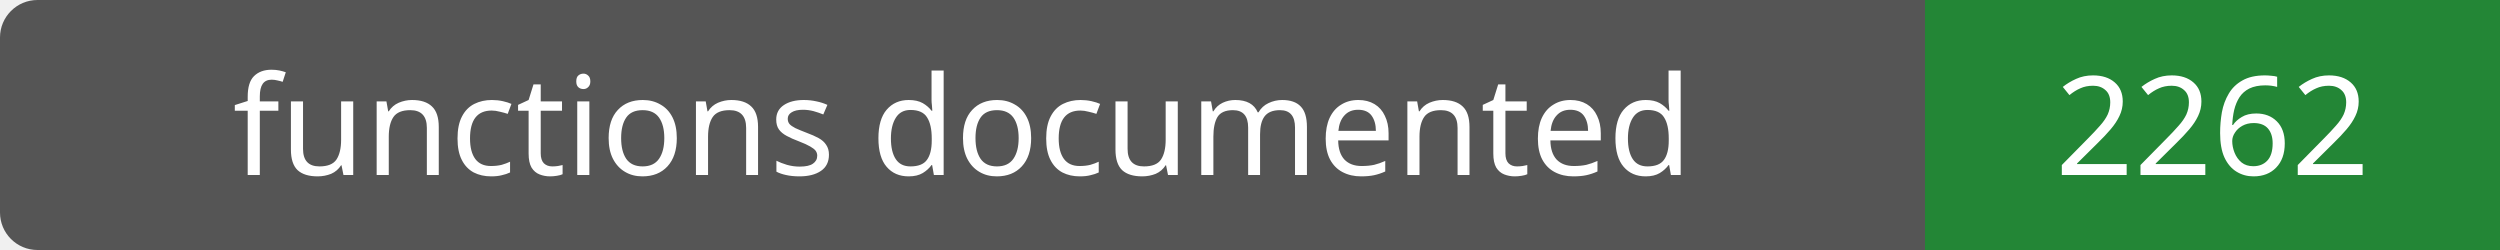
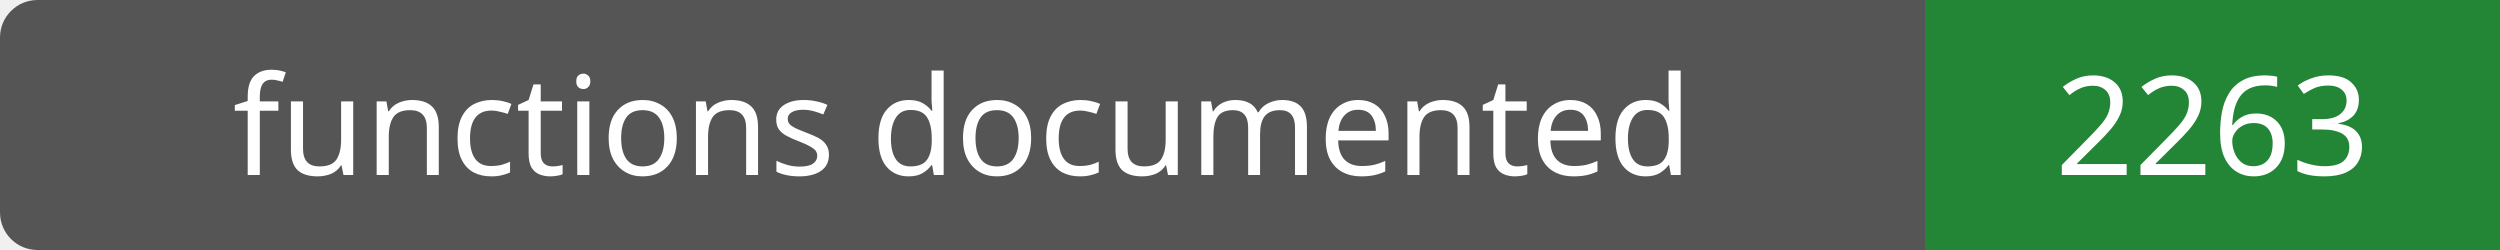
- <svg xmlns="http://www.w3.org/2000/svg" width="200" height="20" role="img" aria-label="functions documented: 2262">
+ <svg xmlns="http://www.w3.org/2000/svg" width="200" height="20" role="img" aria-label="functions documented: 2263">
  <rect width="200" height="20" rx="3" fill="#555" />
  <path fill="#238636" d="M154 0h46v20H154z" />
  <g fill="#fff" text-anchor="middle" font-family="Verdana,sans-serif" font-size="11">
    <text x="77.0" y="14">functions documented</text>
-     <text x="177.0" y="14">2262</text>
+     <text x="177.0" y="14">2263</text>
  </g>
</svg>
